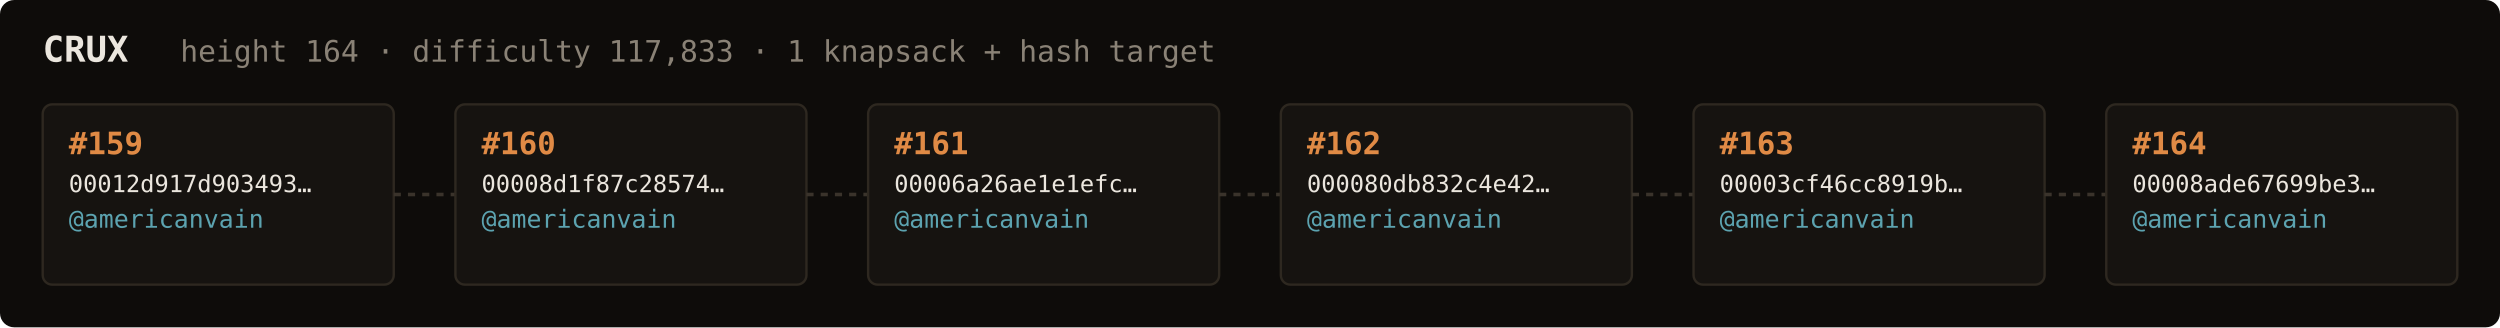
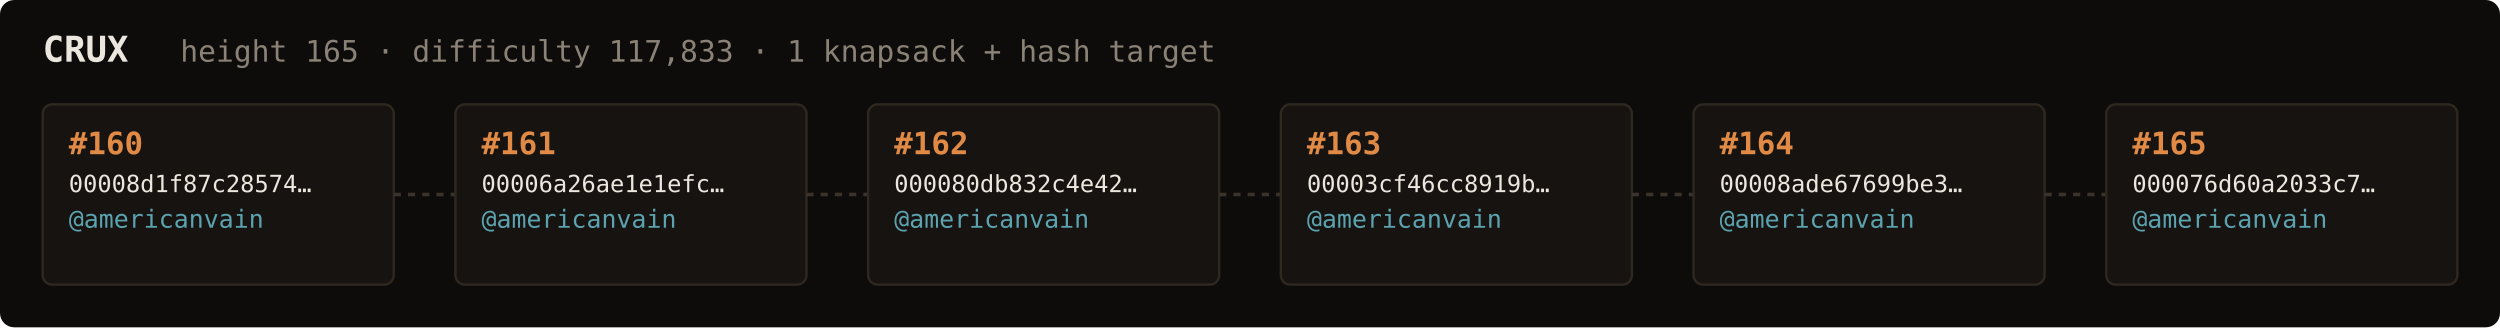
<svg xmlns="http://www.w3.org/2000/svg" width="1054" height="138" viewBox="0 0 1054 138" font-family="ui-monospace,SFMono-Regular,Menlo,monospace">
  <rect fill="#0e0c0a" width="1054" height="138" rx="6" />
  <text x="18" y="26" fill="#ebe6de" font-size="15" font-weight="700">CRUX</text>
-   <text x="76" y="26" fill="#8a8276" font-size="12.5">height 164 · difficulty 117,833 · 1 knapsack + hash target</text>
+   <text x="76" y="26" fill="#8a8276" font-size="12.5">height 165 · difficulty 117,833 · 1 knapsack + hash target</text>
  <rect x="18" y="44" width="148" height="76" rx="4" fill="#161310" stroke="#2e2820" stroke-width="1" />
-   <text x="29" y="65" fill="#e08a45" font-size="13" font-weight="700">#159</text>
-   <text x="29" y="81" fill="#ebe6de" font-size="10">00012d917d903493…</text>
+   <text x="29" y="65" fill="#e08a45" font-size="13" font-weight="700">#160</text>
+   <text x="29" y="81" fill="#ebe6de" font-size="10">00008d1f87c28574…</text>
  <text x="29" y="96" fill="#5ca3b0" font-size="10.5">@americanvain</text>
  <text x="29" y="110" fill="#8a8276" font-size="9" />
  <line x1="166" y1="82.0" x2="192" y2="82.0" stroke="#3a332b" stroke-width="1.5" stroke-dasharray="3 3" />
  <rect x="192" y="44" width="148" height="76" rx="4" fill="#161310" stroke="#2e2820" stroke-width="1" />
-   <text x="203" y="65" fill="#e08a45" font-size="13" font-weight="700">#160</text>
-   <text x="203" y="81" fill="#ebe6de" font-size="10">00008d1f87c28574…</text>
+   <text x="203" y="65" fill="#e08a45" font-size="13" font-weight="700">#161</text>
+   <text x="203" y="81" fill="#ebe6de" font-size="10">00006a26ae1e1efc…</text>
  <text x="203" y="96" fill="#5ca3b0" font-size="10.5">@americanvain</text>
  <text x="203" y="110" fill="#8a8276" font-size="9" />
  <line x1="340" y1="82.0" x2="366" y2="82.0" stroke="#3a332b" stroke-width="1.5" stroke-dasharray="3 3" />
  <rect x="366" y="44" width="148" height="76" rx="4" fill="#161310" stroke="#2e2820" stroke-width="1" />
-   <text x="377" y="65" fill="#e08a45" font-size="13" font-weight="700">#161</text>
-   <text x="377" y="81" fill="#ebe6de" font-size="10">00006a26ae1e1efc…</text>
+   <text x="377" y="65" fill="#e08a45" font-size="13" font-weight="700">#162</text>
+   <text x="377" y="81" fill="#ebe6de" font-size="10">000080db832c4e42…</text>
  <text x="377" y="96" fill="#5ca3b0" font-size="10.5">@americanvain</text>
  <text x="377" y="110" fill="#8a8276" font-size="9" />
  <line x1="514" y1="82.0" x2="540" y2="82.0" stroke="#3a332b" stroke-width="1.5" stroke-dasharray="3 3" />
  <rect x="540" y="44" width="148" height="76" rx="4" fill="#161310" stroke="#2e2820" stroke-width="1" />
-   <text x="551" y="65" fill="#e08a45" font-size="13" font-weight="700">#162</text>
-   <text x="551" y="81" fill="#ebe6de" font-size="10">000080db832c4e42…</text>
+   <text x="551" y="65" fill="#e08a45" font-size="13" font-weight="700">#163</text>
+   <text x="551" y="81" fill="#ebe6de" font-size="10">00003cf46cc8919b…</text>
  <text x="551" y="96" fill="#5ca3b0" font-size="10.5">@americanvain</text>
  <text x="551" y="110" fill="#8a8276" font-size="9" />
  <line x1="688" y1="82.0" x2="714" y2="82.0" stroke="#3a332b" stroke-width="1.5" stroke-dasharray="3 3" />
  <rect x="714" y="44" width="148" height="76" rx="4" fill="#161310" stroke="#2e2820" stroke-width="1" />
-   <text x="725" y="65" fill="#e08a45" font-size="13" font-weight="700">#163</text>
-   <text x="725" y="81" fill="#ebe6de" font-size="10">00003cf46cc8919b…</text>
+   <text x="725" y="65" fill="#e08a45" font-size="13" font-weight="700">#164</text>
+   <text x="725" y="81" fill="#ebe6de" font-size="10">00008ade67699be3…</text>
  <text x="725" y="96" fill="#5ca3b0" font-size="10.5">@americanvain</text>
  <text x="725" y="110" fill="#8a8276" font-size="9" />
  <line x1="862" y1="82.0" x2="888" y2="82.0" stroke="#3a332b" stroke-width="1.5" stroke-dasharray="3 3" />
  <rect x="888" y="44" width="148" height="76" rx="4" fill="#161310" stroke="#2e2820" stroke-width="1" />
-   <text x="899" y="65" fill="#e08a45" font-size="13" font-weight="700">#164</text>
-   <text x="899" y="81" fill="#ebe6de" font-size="10">00008ade67699be3…</text>
+   <text x="899" y="65" fill="#e08a45" font-size="13" font-weight="700">#165</text>
+   <text x="899" y="81" fill="#ebe6de" font-size="10">000076d60a2033c7…</text>
  <text x="899" y="96" fill="#5ca3b0" font-size="10.5">@americanvain</text>
  <text x="899" y="110" fill="#8a8276" font-size="9" />
</svg>
